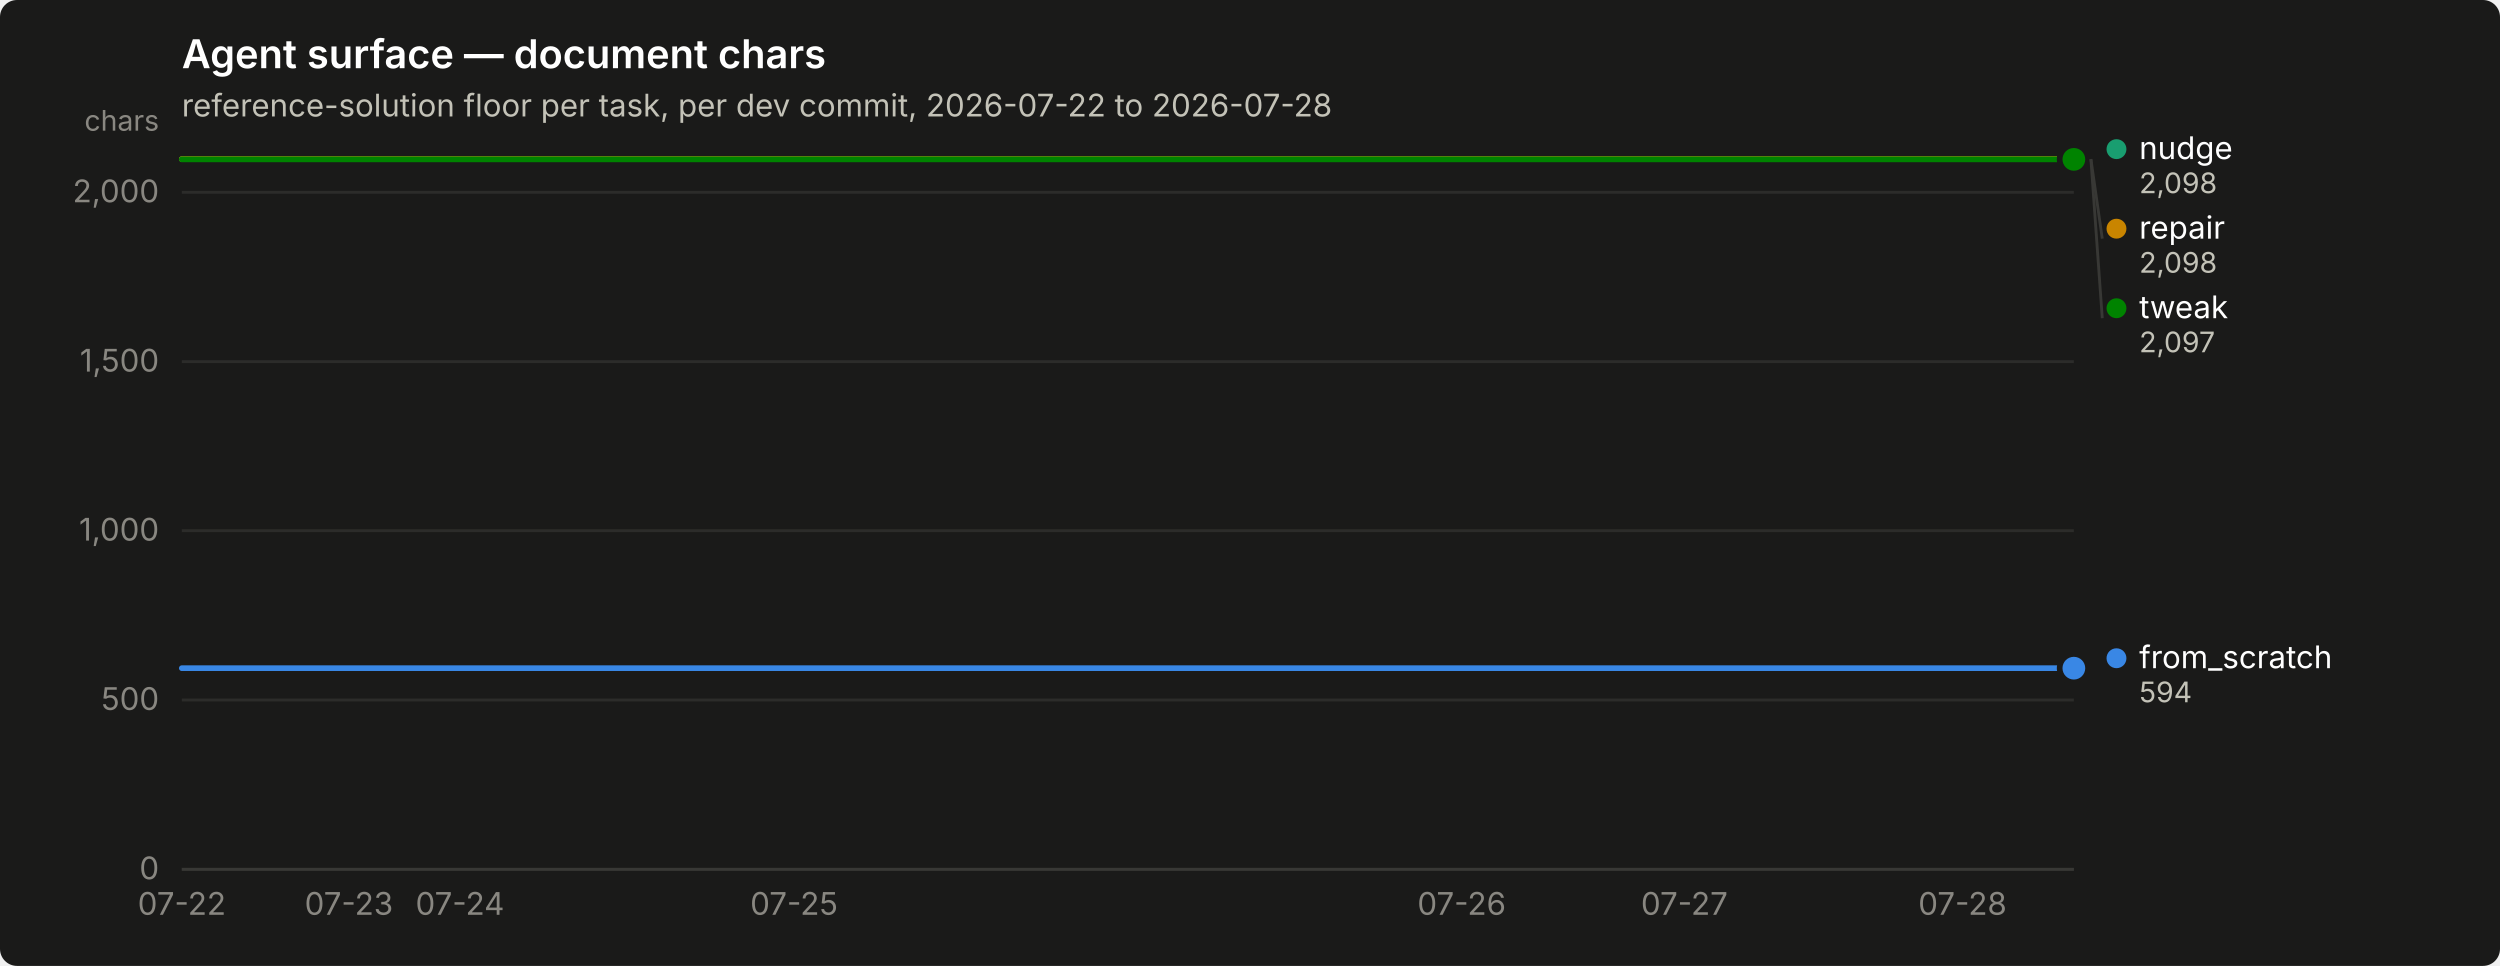
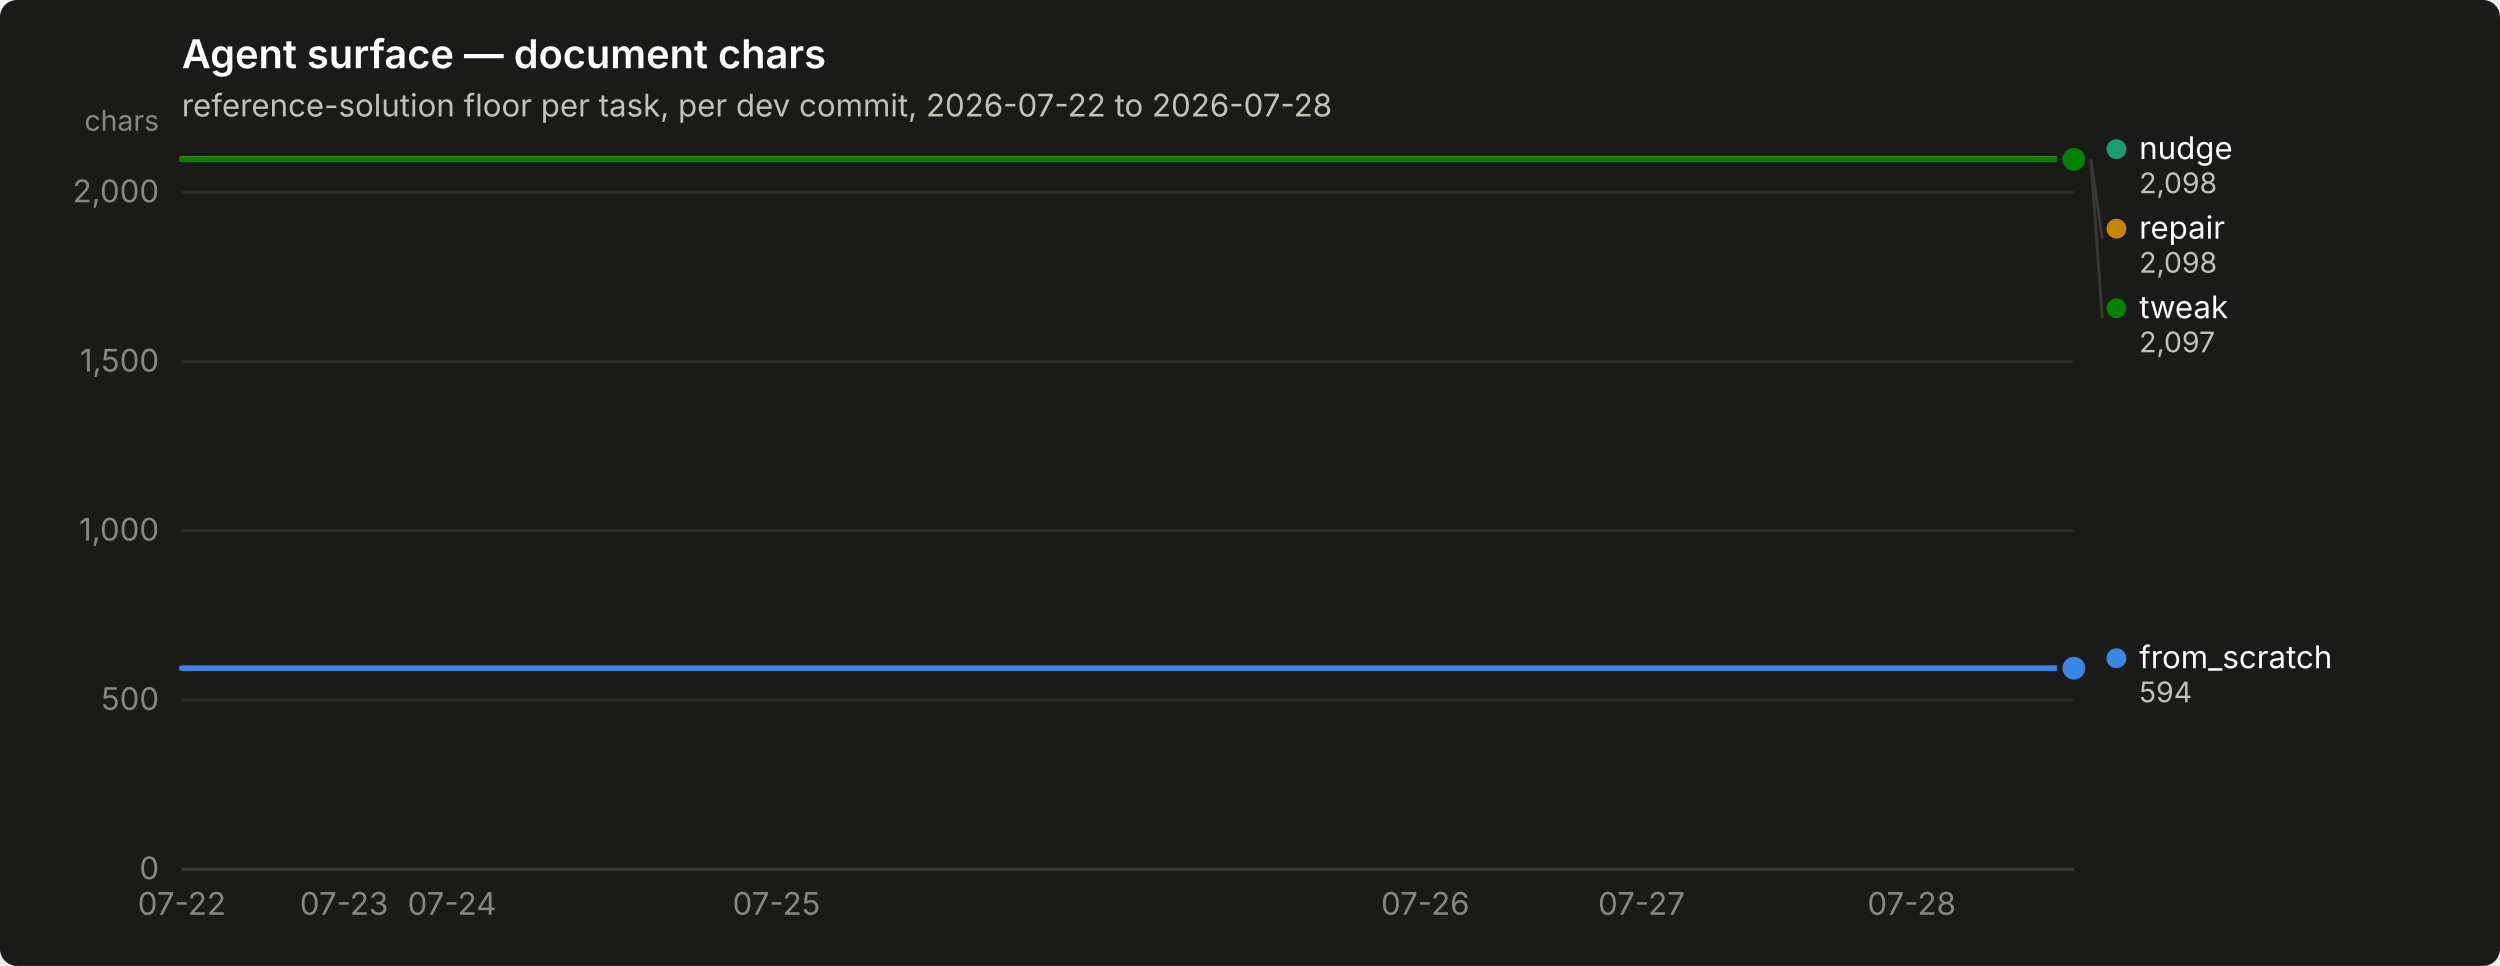
<svg xmlns="http://www.w3.org/2000/svg" width="880" height="340" viewBox="0 0 880 340" role="img" aria-label="Agent surface — document chars">
  <rect width="880" height="340" rx="6" fill="#1a1a19" />
  <text x="64" y="24" font-family="system-ui, -apple-system, &quot;Segoe UI&quot;, sans-serif" font-size="14" font-weight="600" fill="#ffffff">Agent surface — document chars</text>
  <text x="64" y="41" font-family="system-ui, -apple-system, &quot;Segoe UI&quot;, sans-serif" font-size="11" fill="#c3c2b7">reference-solution floor per task, per dev commit, 2026-07-22 to 2026-07-28</text>
  <line x1="64" y1="306.0" x2="730" y2="306.0" stroke="#2c2c2a" stroke-width="1" />
  <text x="56" y="309.5" text-anchor="end" font-family="system-ui, -apple-system, &quot;Segoe UI&quot;, sans-serif" font-size="11" style="font-variant-numeric: tabular-nums" fill="#898781">0</text>
  <line x1="64" y1="246.4" x2="730" y2="246.4" stroke="#2c2c2a" stroke-width="1" />
  <text x="56" y="249.9" text-anchor="end" font-family="system-ui, -apple-system, &quot;Segoe UI&quot;, sans-serif" font-size="11" style="font-variant-numeric: tabular-nums" fill="#898781">500</text>
  <line x1="64" y1="186.8" x2="730" y2="186.8" stroke="#2c2c2a" stroke-width="1" />
  <text x="56" y="190.3" text-anchor="end" font-family="system-ui, -apple-system, &quot;Segoe UI&quot;, sans-serif" font-size="11" style="font-variant-numeric: tabular-nums" fill="#898781">1,000</text>
  <line x1="64" y1="127.3" x2="730" y2="127.3" stroke="#2c2c2a" stroke-width="1" />
  <text x="56" y="130.8" text-anchor="end" font-family="system-ui, -apple-system, &quot;Segoe UI&quot;, sans-serif" font-size="11" style="font-variant-numeric: tabular-nums" fill="#898781">1,500</text>
  <line x1="64" y1="67.7" x2="730" y2="67.7" stroke="#2c2c2a" stroke-width="1" />
  <text x="56" y="71.2" text-anchor="end" font-family="system-ui, -apple-system, &quot;Segoe UI&quot;, sans-serif" font-size="11" style="font-variant-numeric: tabular-nums" fill="#898781">2,000</text>
  <text x="56" y="46" text-anchor="end" font-family="system-ui, -apple-system, &quot;Segoe UI&quot;, sans-serif" font-size="10" fill="#898781">chars</text>
  <line x1="64" y1="306" x2="730" y2="306" stroke="#383835" stroke-width="1" />
  <text x="64.0" y="322" text-anchor="middle" font-family="system-ui, -apple-system, &quot;Segoe UI&quot;, sans-serif" font-size="11" style="font-variant-numeric: tabular-nums" fill="#898781">07-22</text>
-   <text x="122.8" y="322" text-anchor="middle" font-family="system-ui, -apple-system, &quot;Segoe UI&quot;, sans-serif" font-size="11" style="font-variant-numeric: tabular-nums" fill="#898781">07-23</text>
-   <text x="161.9" y="322" text-anchor="middle" font-family="system-ui, -apple-system, &quot;Segoe UI&quot;, sans-serif" font-size="11" style="font-variant-numeric: tabular-nums" fill="#898781">07-24</text>
-   <text x="279.5" y="322" text-anchor="middle" font-family="system-ui, -apple-system, &quot;Segoe UI&quot;, sans-serif" font-size="11" style="font-variant-numeric: tabular-nums" fill="#898781">07-25</text>
-   <text x="514.5" y="322" text-anchor="middle" font-family="system-ui, -apple-system, &quot;Segoe UI&quot;, sans-serif" font-size="11" style="font-variant-numeric: tabular-nums" fill="#898781">07-26</text>
-   <text x="592.9" y="322" text-anchor="middle" font-family="system-ui, -apple-system, &quot;Segoe UI&quot;, sans-serif" font-size="11" style="font-variant-numeric: tabular-nums" fill="#898781">07-27</text>
-   <text x="690.8" y="322" text-anchor="middle" font-family="system-ui, -apple-system, &quot;Segoe UI&quot;, sans-serif" font-size="11" style="font-variant-numeric: tabular-nums" fill="#898781">07-28</text>
-   <path d="M64.0,235.2 L83.6,235.2 L103.2,235.2 L122.8,235.2 L142.4,235.2 L161.9,235.2 L181.5,235.2 L201.1,235.2 L220.7,235.2 L240.3,235.2 L259.9,235.2 L279.5,235.2 L299.1,235.2 L318.6,235.2 L338.2,235.2 L357.8,235.2 L377.4,235.2 L397.0,235.2 L416.6,235.2 L436.2,235.2 L455.8,235.2 L475.4,235.2 L494.9,235.2 L514.5,235.2 L534.1,235.2 L553.7,235.2 L573.3,235.2 L592.9,235.2 L612.5,235.2 L632.1,235.2 L651.6,235.2 L671.2,235.2 L690.8,235.2 L710.4,235.2 L730.0,235.2" fill="none" stroke="#3987e5" stroke-width="2" stroke-linejoin="round" stroke-linecap="round" />
+   <text x="121.1" y="322" text-anchor="middle" font-family="system-ui, -apple-system, &quot;Segoe UI&quot;, sans-serif" font-size="11" style="font-variant-numeric: tabular-nums" fill="#898781">07-23</text>
+   <text x="159.1" y="322" text-anchor="middle" font-family="system-ui, -apple-system, &quot;Segoe UI&quot;, sans-serif" font-size="11" style="font-variant-numeric: tabular-nums" fill="#898781">07-24</text>
+   <text x="273.3" y="322" text-anchor="middle" font-family="system-ui, -apple-system, &quot;Segoe UI&quot;, sans-serif" font-size="11" style="font-variant-numeric: tabular-nums" fill="#898781">07-25</text>
+   <text x="501.7" y="322" text-anchor="middle" font-family="system-ui, -apple-system, &quot;Segoe UI&quot;, sans-serif" font-size="11" style="font-variant-numeric: tabular-nums" fill="#898781">07-26</text>
+   <text x="577.8" y="322" text-anchor="middle" font-family="system-ui, -apple-system, &quot;Segoe UI&quot;, sans-serif" font-size="11" style="font-variant-numeric: tabular-nums" fill="#898781">07-27</text>
+   <text x="672.9" y="322" text-anchor="middle" font-family="system-ui, -apple-system, &quot;Segoe UI&quot;, sans-serif" font-size="11" style="font-variant-numeric: tabular-nums" fill="#898781">07-28</text>
+   <path d="M64.0,235.2 L83.0,235.2 L102.1,235.2 L121.1,235.2 L140.1,235.2 L159.1,235.2 L178.2,235.2 L197.2,235.2 L216.2,235.2 L235.3,235.2 L254.3,235.2 L273.3,235.2 L292.3,235.2 L311.4,235.2 L330.4,235.2 L349.4,235.2 L368.5,235.2 L387.5,235.2 L406.5,235.2 L425.5,235.2 L444.6,235.2 L463.6,235.2 L482.6,235.2 L501.7,235.2 L520.7,235.2 L539.7,235.2 L558.7,235.2 L577.8,235.2 L596.8,235.2 L615.8,235.2 L634.9,235.2 L653.9,235.2 L672.9,235.2 L691.9,235.2 L711.0,235.2 L730.0,235.2" fill="none" stroke="#3987e5" stroke-width="2" stroke-linejoin="round" stroke-linecap="round" />
  <circle cx="730.0" cy="235.2" r="6" fill="#1a1a19" />
  <circle cx="730.0" cy="235.2" r="4" fill="#3987e5" />
-   <path d="M64.0,56.0 L83.6,56.0 L103.2,56.0 L122.8,56.0 L142.4,56.0 L161.9,56.0 L181.5,56.0 L201.1,56.0 L220.7,56.0 L240.3,56.0 L259.9,56.0 L279.5,56.0 L299.1,56.0 L318.6,56.0 L338.2,56.0 L357.8,56.0 L377.4,56.0 L397.0,56.0 L416.6,56.0 L436.2,56.0 L455.8,56.0 L475.4,56.0 L494.9,56.0 L514.5,56.0 L534.1,56.0 L553.7,56.0 L573.3,56.0 L592.9,56.0 L612.5,56.0 L632.1,56.0 L651.6,56.0 L671.2,56.0 L690.8,56.0 L710.4,56.0 L730.0,56.0" fill="none" stroke="#199e70" stroke-width="2" stroke-linejoin="round" stroke-linecap="round" />
+   <path d="M64.0,56.0 L83.0,56.0 L102.1,56.0 L121.1,56.0 L140.1,56.0 L159.1,56.0 L178.2,56.0 L197.2,56.0 L216.2,56.0 L235.3,56.0 L254.3,56.0 L273.3,56.0 L292.3,56.0 L311.4,56.0 L330.4,56.0 L349.4,56.0 L368.5,56.0 L387.5,56.0 L406.5,56.0 L425.5,56.0 L444.6,56.0 L463.6,56.0 L482.6,56.0 L501.7,56.0 L520.7,56.0 L539.7,56.0 L558.7,56.0 L577.8,56.0 L596.8,56.0 L615.8,56.0 L634.9,56.0 L653.9,56.0 L672.9,56.0 L691.9,56.0 L711.0,56.0 L730.0,56.0" fill="none" stroke="#199e70" stroke-width="2" stroke-linejoin="round" stroke-linecap="round" />
  <circle cx="730.0" cy="56.0" r="6" fill="#1a1a19" />
  <circle cx="730.0" cy="56.0" r="4" fill="#199e70" />
-   <path d="M64.0,56.0 L83.6,56.0 L103.2,56.0 L122.8,56.0 L142.4,56.0 L161.9,56.0 L181.5,56.0 L201.1,56.0 L220.7,56.0 L240.3,56.0 L259.9,56.0 L279.5,56.0 L299.1,56.0 L318.6,56.0 L338.2,56.0 L357.8,56.0 L377.4,56.0 L397.0,56.0 L416.6,56.0 L436.2,56.0 L455.8,56.0 L475.4,56.0 L494.9,56.0 L514.5,56.0 L534.1,56.0 L553.7,56.0 L573.3,56.0 L592.9,56.0 L612.5,56.0 L632.1,56.0 L651.6,56.0 L671.2,56.0 L690.8,56.0 L710.4,56.0 L730.0,56.0" fill="none" stroke="#c98500" stroke-width="2" stroke-linejoin="round" stroke-linecap="round" />
+   <path d="M64.0,56.0 L83.0,56.0 L102.1,56.0 L121.1,56.0 L140.1,56.0 L159.1,56.0 L178.2,56.0 L197.2,56.0 L216.2,56.0 L235.3,56.0 L254.3,56.0 L273.3,56.0 L292.3,56.0 L311.4,56.0 L330.4,56.0 L349.4,56.0 L368.5,56.0 L387.5,56.0 L406.5,56.0 L425.5,56.0 L444.6,56.0 L463.6,56.0 L482.6,56.0 L501.7,56.0 L520.7,56.0 L539.7,56.0 L558.7,56.0 L577.8,56.0 L596.8,56.0 L615.8,56.0 L634.9,56.0 L653.9,56.0 L672.9,56.0 L691.9,56.0 L711.0,56.0 L730.0,56.0" fill="none" stroke="#c98500" stroke-width="2" stroke-linejoin="round" stroke-linecap="round" />
  <circle cx="730.0" cy="56.0" r="6" fill="#1a1a19" />
  <circle cx="730.0" cy="56.0" r="4" fill="#c98500" />
-   <path d="M64.0,56.1 L83.6,56.1 L103.2,56.1 L122.8,56.1 L142.4,56.1 L161.9,56.1 L181.5,56.1 L201.1,56.1 L220.7,56.1 L240.3,56.1 L259.9,56.1 L279.5,56.1 L299.1,56.1 L318.6,56.1 L338.2,56.1 L357.8,56.1 L377.4,56.1 L397.0,56.1 L416.6,56.1 L436.2,56.1 L455.8,56.1 L475.4,56.1 L494.9,56.1 L514.5,56.1 L534.1,56.1 L553.7,56.1 L573.3,56.1 L592.9,56.1 L612.5,56.1 L632.1,56.1 L651.6,56.1 L671.2,56.1 L690.8,56.1 L710.4,56.1 L730.0,56.1" fill="none" stroke="#008300" stroke-width="2" stroke-linejoin="round" stroke-linecap="round" />
+   <path d="M64.0,56.1 L83.0,56.1 L102.1,56.1 L121.1,56.1 L140.1,56.1 L159.1,56.1 L178.2,56.1 L197.2,56.1 L216.2,56.1 L235.3,56.1 L254.3,56.1 L273.3,56.1 L292.3,56.1 L311.4,56.1 L330.4,56.1 L349.4,56.1 L368.5,56.1 L387.5,56.1 L406.5,56.1 L425.5,56.1 L444.6,56.1 L463.6,56.1 L482.6,56.1 L501.7,56.1 L520.7,56.1 L539.7,56.1 L558.7,56.1 L577.8,56.1 L596.8,56.1 L615.8,56.1 L634.9,56.1 L653.9,56.1 L672.9,56.1 L691.9,56.1 L711.0,56.1 L730.0,56.1" fill="none" stroke="#008300" stroke-width="2" stroke-linejoin="round" stroke-linecap="round" />
  <circle cx="730.0" cy="56.1" r="6" fill="#1a1a19" />
  <circle cx="730.0" cy="56.1" r="4" fill="#008300" />
  <circle cx="745.0" cy="52.5" r="3.5" fill="#199e70" />
  <text x="753.0" y="56.0" font-family="system-ui, -apple-system, &quot;Segoe UI&quot;, sans-serif" font-size="11" fill="#ffffff">nudge</text>
  <text x="753.0" y="68.0" font-family="system-ui, -apple-system, &quot;Segoe UI&quot;, sans-serif" font-size="10" style="font-variant-numeric: tabular-nums" fill="#c3c2b7">2,098</text>
  <line x1="736.0" y1="56.0" x2="740.0" y2="84.0" stroke="#383835" stroke-width="1" />
  <circle cx="745.0" cy="80.5" r="3.5" fill="#c98500" />
  <text x="753.0" y="84.0" font-family="system-ui, -apple-system, &quot;Segoe UI&quot;, sans-serif" font-size="11" fill="#ffffff">repair</text>
  <text x="753.0" y="96.0" font-family="system-ui, -apple-system, &quot;Segoe UI&quot;, sans-serif" font-size="10" style="font-variant-numeric: tabular-nums" fill="#c3c2b7">2,098</text>
  <line x1="736.0" y1="56.1" x2="740.0" y2="112.0" stroke="#383835" stroke-width="1" />
  <circle cx="745.0" cy="108.5" r="3.5" fill="#008300" />
  <text x="753.0" y="112.0" font-family="system-ui, -apple-system, &quot;Segoe UI&quot;, sans-serif" font-size="11" fill="#ffffff">tweak</text>
  <text x="753.0" y="124.0" font-family="system-ui, -apple-system, &quot;Segoe UI&quot;, sans-serif" font-size="10" style="font-variant-numeric: tabular-nums" fill="#c3c2b7">2,097</text>
  <circle cx="745.0" cy="231.7" r="3.5" fill="#3987e5" />
  <text x="753.0" y="235.2" font-family="system-ui, -apple-system, &quot;Segoe UI&quot;, sans-serif" font-size="11" fill="#ffffff">from_scratch</text>
  <text x="753.0" y="247.2" font-family="system-ui, -apple-system, &quot;Segoe UI&quot;, sans-serif" font-size="10" style="font-variant-numeric: tabular-nums" fill="#c3c2b7">594</text>
</svg>
